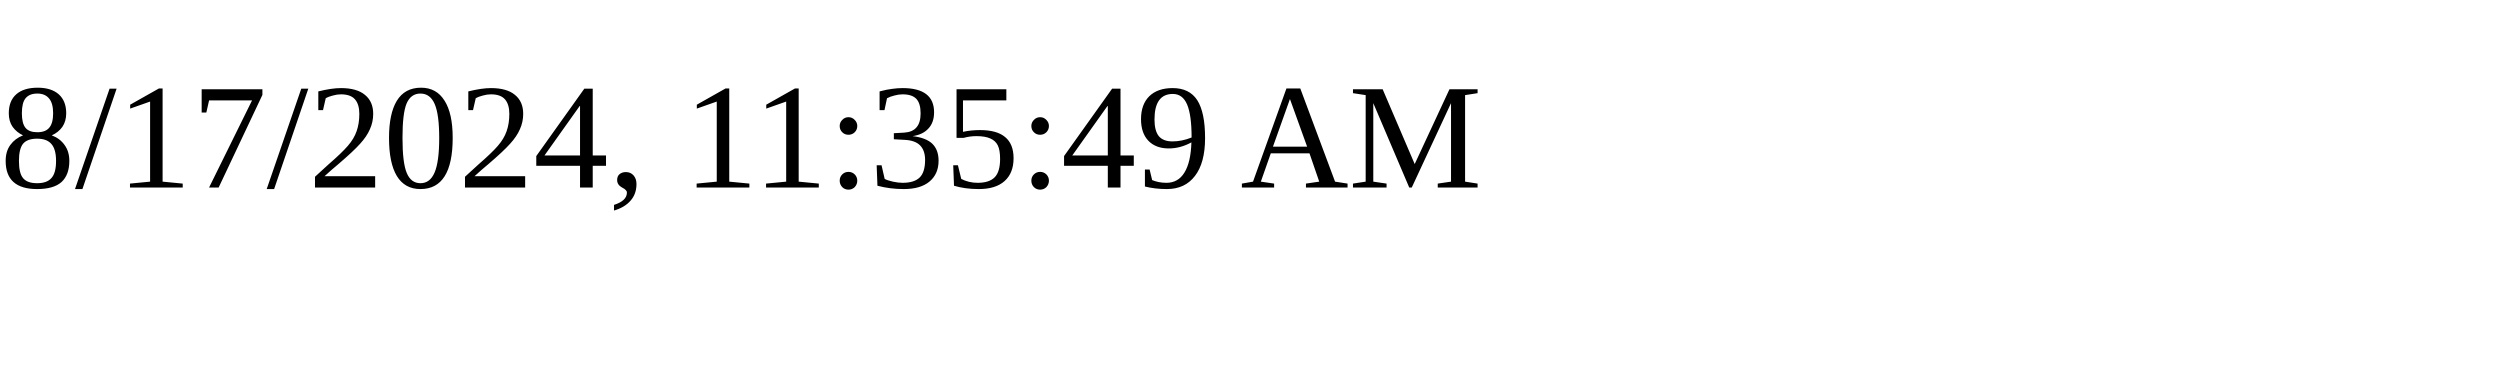
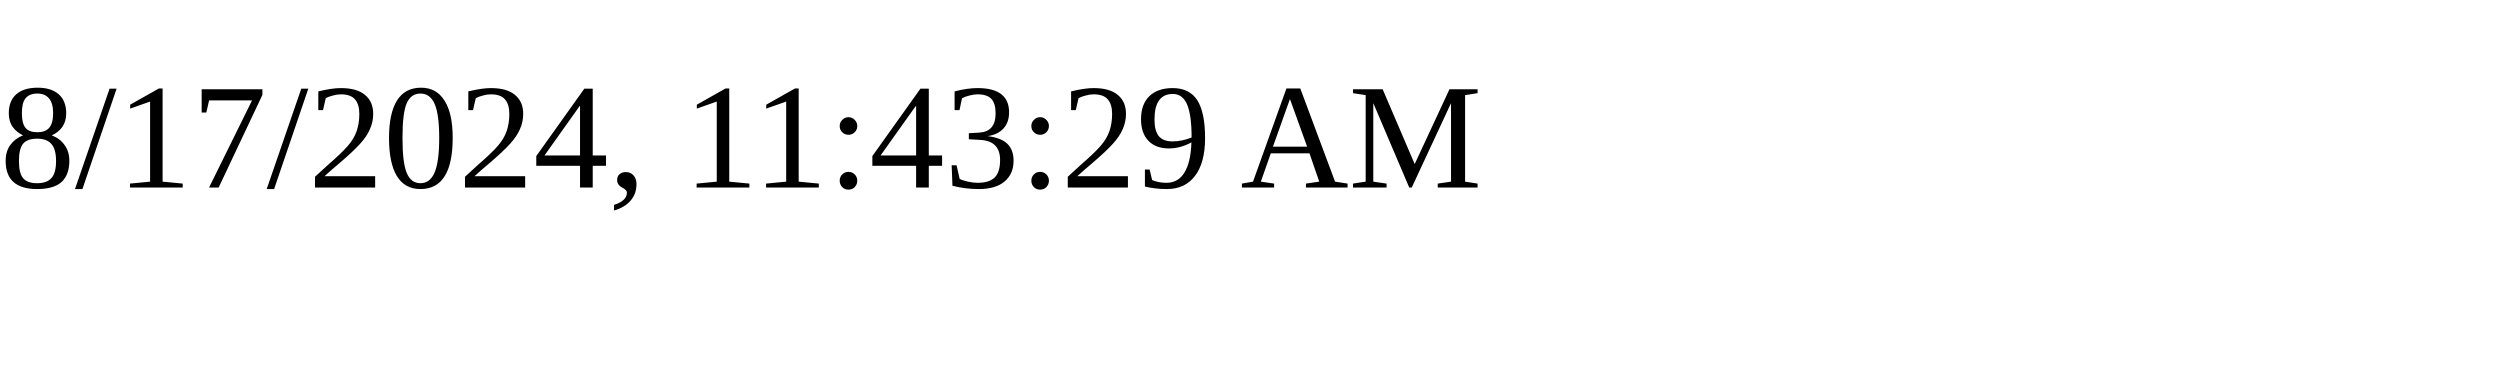
<svg xmlns="http://www.w3.org/2000/svg" height="30" width="200">
-   <text x="0" y="15">8/17/2024, 11:35:49 AM</text>
+   <text x="0" y="15">8/17/2024, 11:43:29 AM</text>
</svg>
